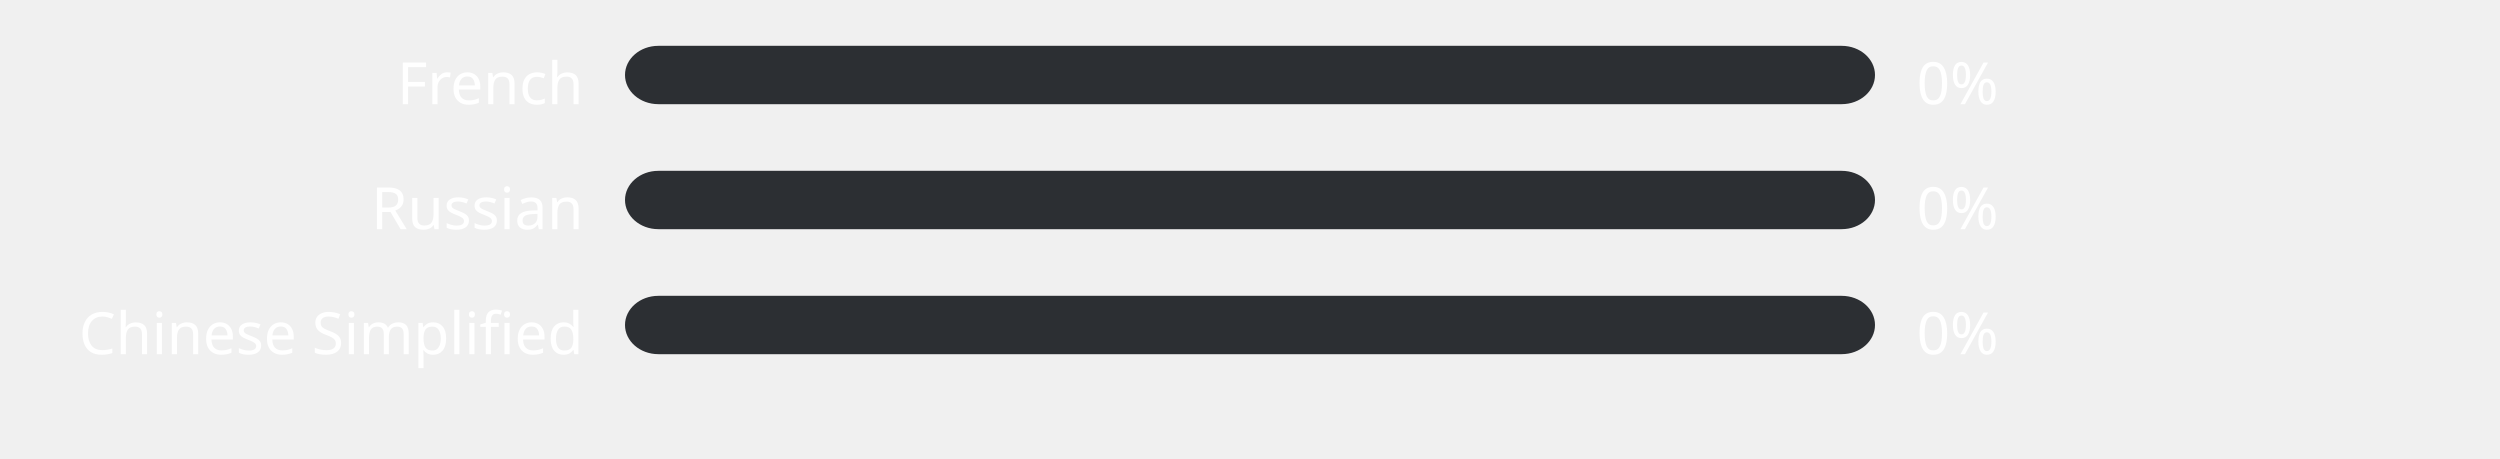
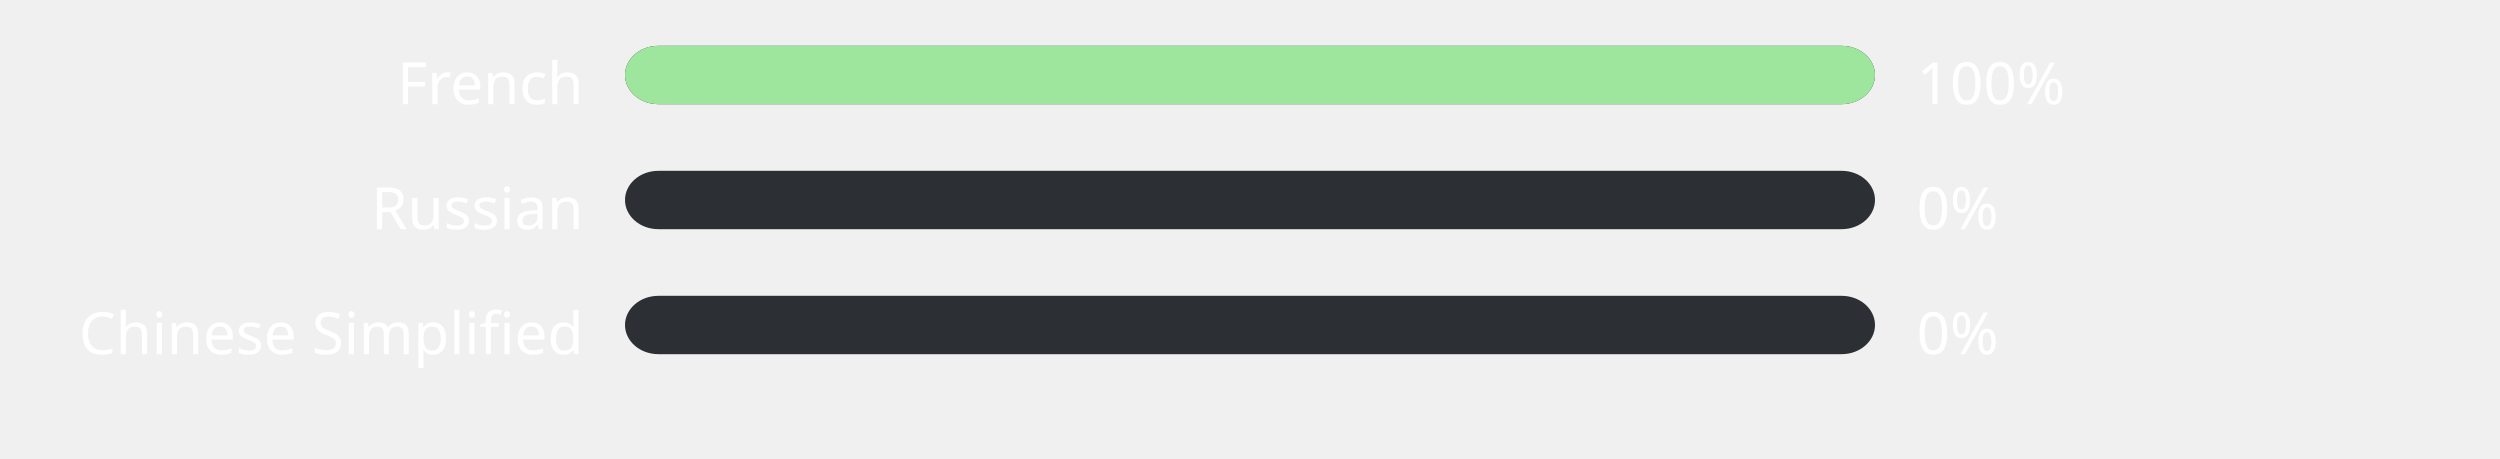
<svg xmlns="http://www.w3.org/2000/svg" width="600" height="110" style="background:#000000">
  <style>text { font-family: sans-serif; font-size: 14px; fill: #ffffff; }</style>
  <text x="140" y="25" text-anchor="end">French</text>
  <rect x="150" y="11" width="300" height="14" fill="#2C2F33" rx="8" ry="8" />
-   <rect x="150" y="11" width="0" height="14" fill="#ffb4ab" rx="8" ry="8" />
-   <text x="460" y="25" text-anchor="start">0%</text>
+   <rect x="150" y="11" width="300" height="14" fill="#9ee69d" rx="8" ry="8" />
+   <text x="460" y="25" text-anchor="start">100%</text>
  <text x="140" y="55" text-anchor="end">Russian</text>
  <rect x="150" y="41" width="300" height="14" fill="#2C2F33" rx="8" ry="8" />
  <rect x="150" y="41" width="0" height="14" fill="#ffb4ab" rx="8" ry="8" />
  <text x="460" y="55" text-anchor="start">0%</text>
  <text x="140" y="85" text-anchor="end">Chinese Simplified</text>
  <rect x="150" y="71" width="300" height="14" fill="#2C2F33" rx="8" ry="8" />
  <rect x="150" y="71" width="0" height="14" fill="#ffb4ab" rx="8" ry="8" />
  <text x="460" y="85" text-anchor="start">0%</text>
</svg>
